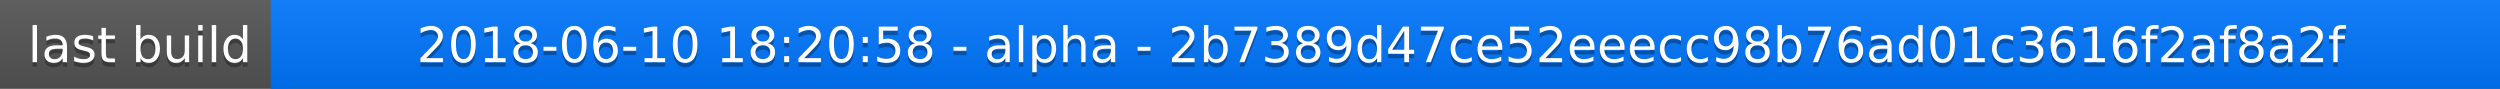
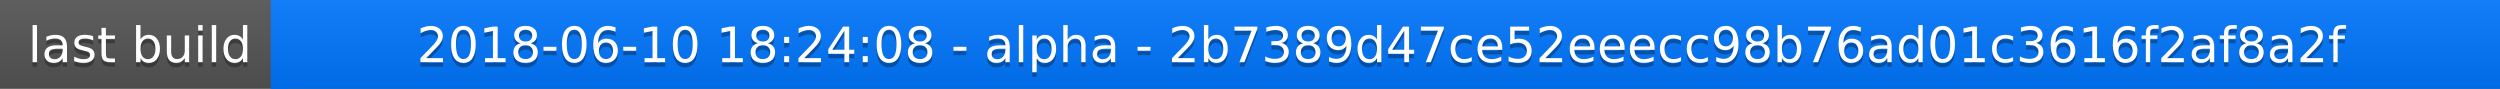
<svg xmlns="http://www.w3.org/2000/svg" width="563" height="20">
  <linearGradient id="a" x2="0" y2="100%">
    <stop offset="0" stop-color="#bbb" stop-opacity=".1" />
    <stop offset="1" stop-opacity=".1" />
  </linearGradient>
  <rect rx="0" width="563" height="20" fill="#555" />
  <rect rx="0" x="61" width="502" height="20" fill="#07f" />
  <path fill="#07f" d="M61 0h4v20h-4z" />
  <rect rx="0" width="563" height="20" fill="url(#a)" />
  <g fill="#fff" text-anchor="middle" font-family="DejaVu Sans,Verdana,Geneva,sans-serif" font-size="11">
    <text x="31.5" y="15" fill="#010101" fill-opacity=".3">last build</text>
    <text x="31.5" y="14">last build</text>
-     <text x="311" y="15" fill="#010101" fill-opacity=".3">2018-06-10 18:20:58 - alpha - 2b7389d47ce52eeecc98b76ad01c3616f2af8a2f</text>
-     <text x="311" y="14">2018-06-10 18:20:58 - alpha - 2b7389d47ce52eeecc98b76ad01c3616f2af8a2f</text>
+     <text x="311" y="15" fill="#010101" fill-opacity=".3">2018-06-10 18:24:08 - alpha - 2b7389d47ce52eeecc98b76ad01c3616f2af8a2f</text>
+     <text x="311" y="14">2018-06-10 18:24:08 - alpha - 2b7389d47ce52eeecc98b76ad01c3616f2af8a2f</text>
  </g>
</svg>
